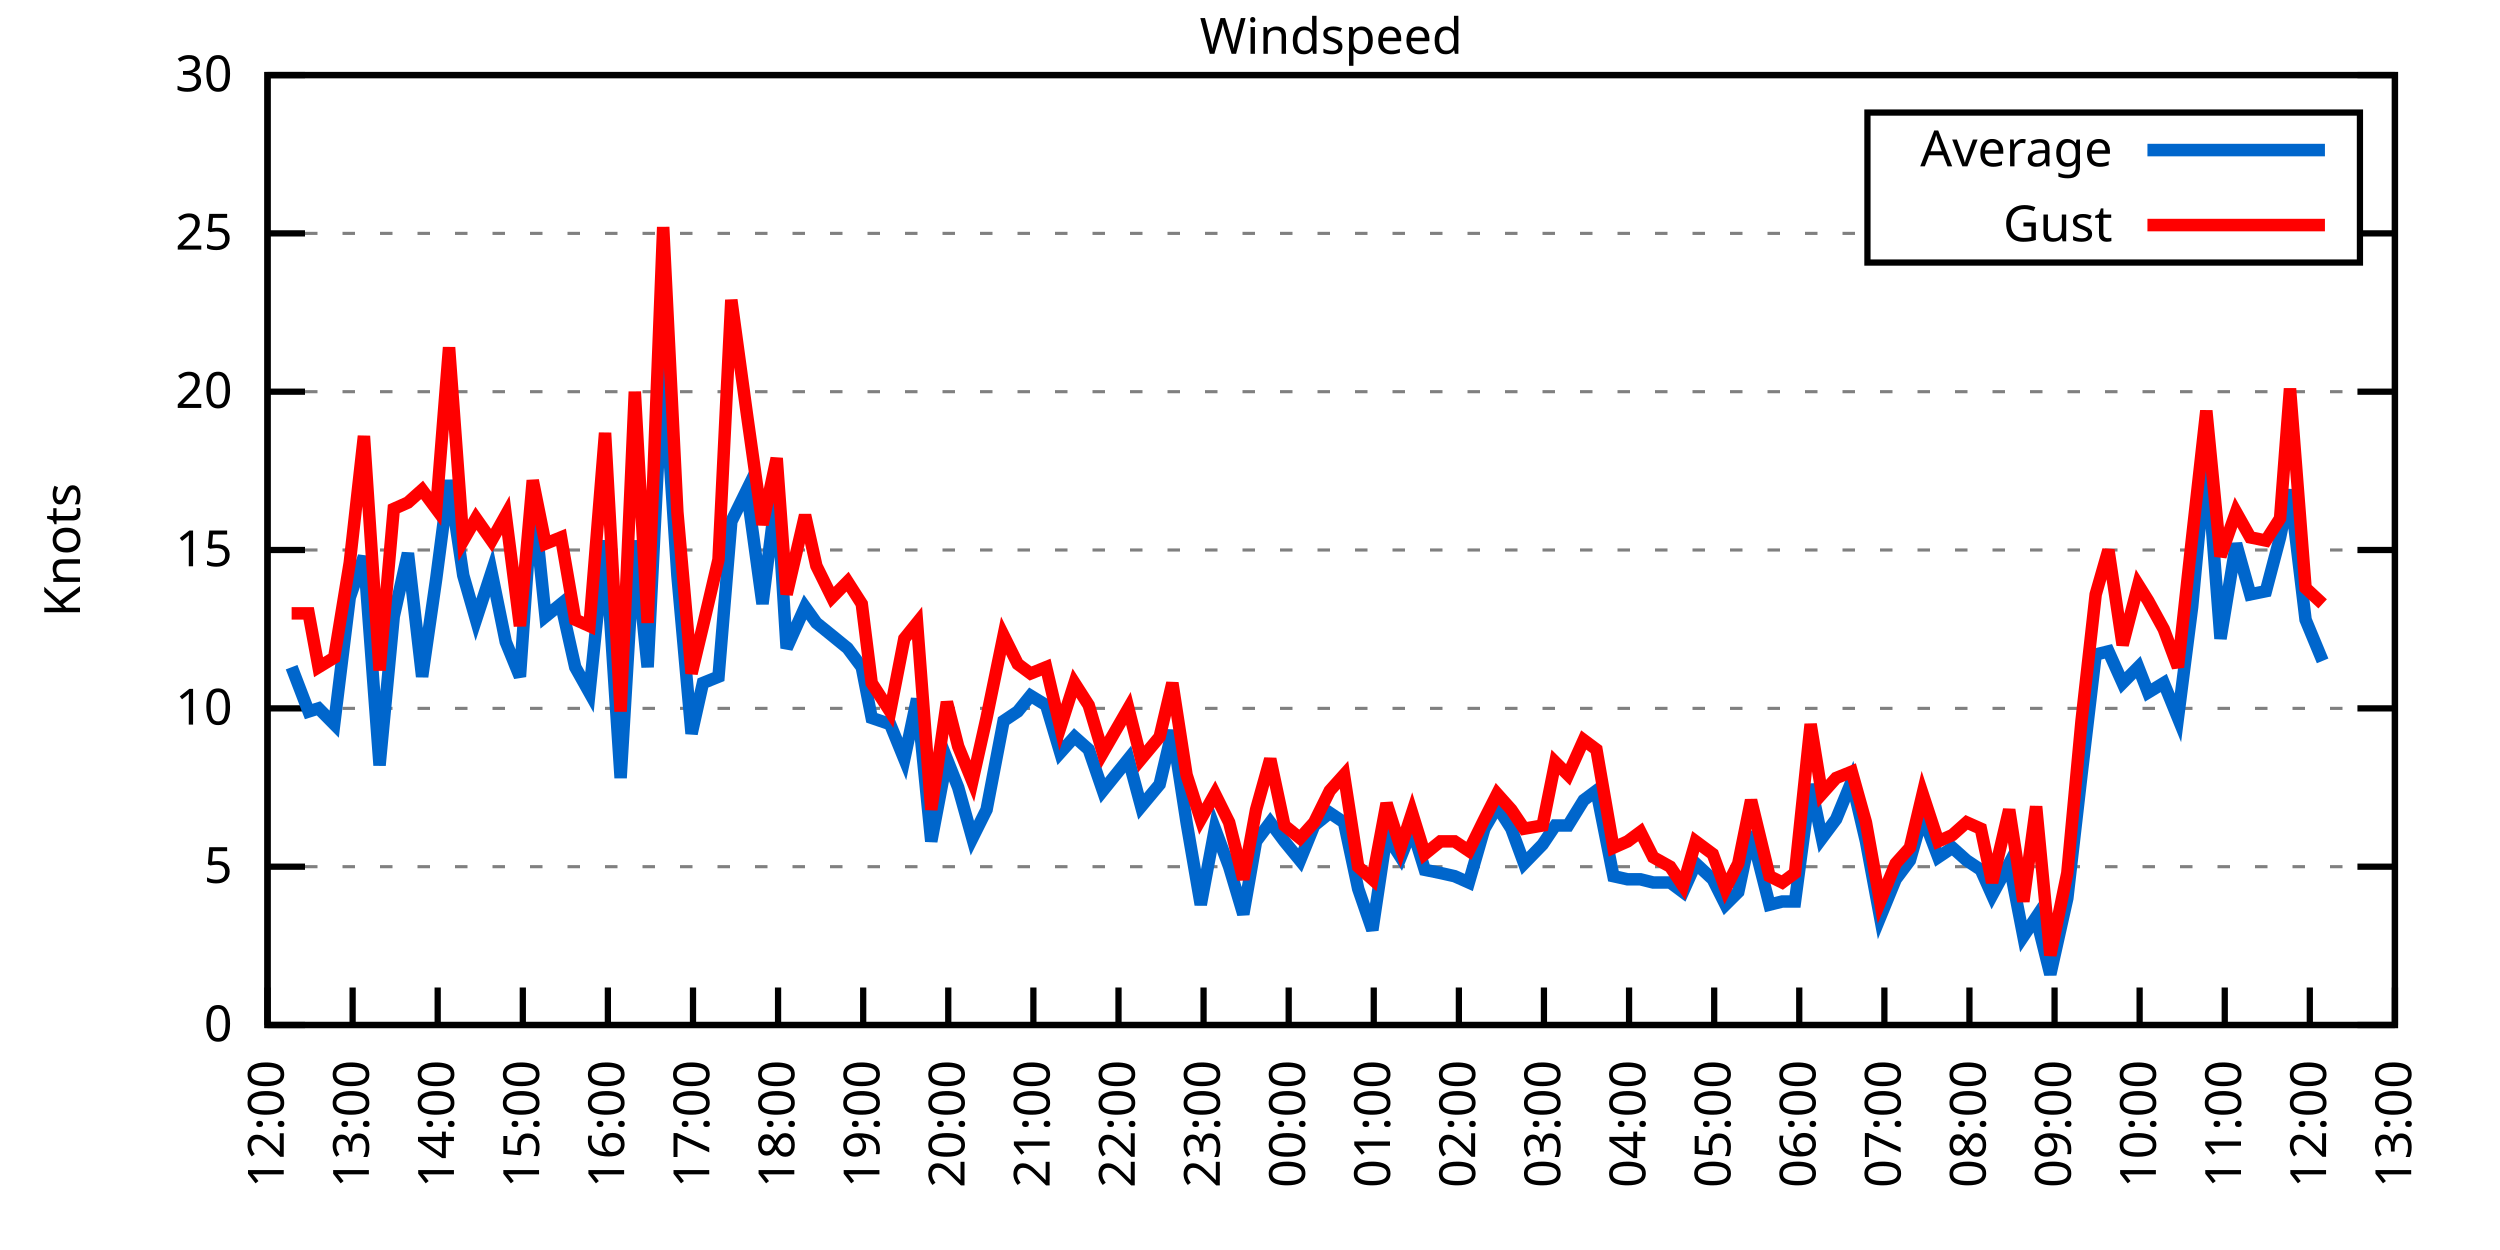
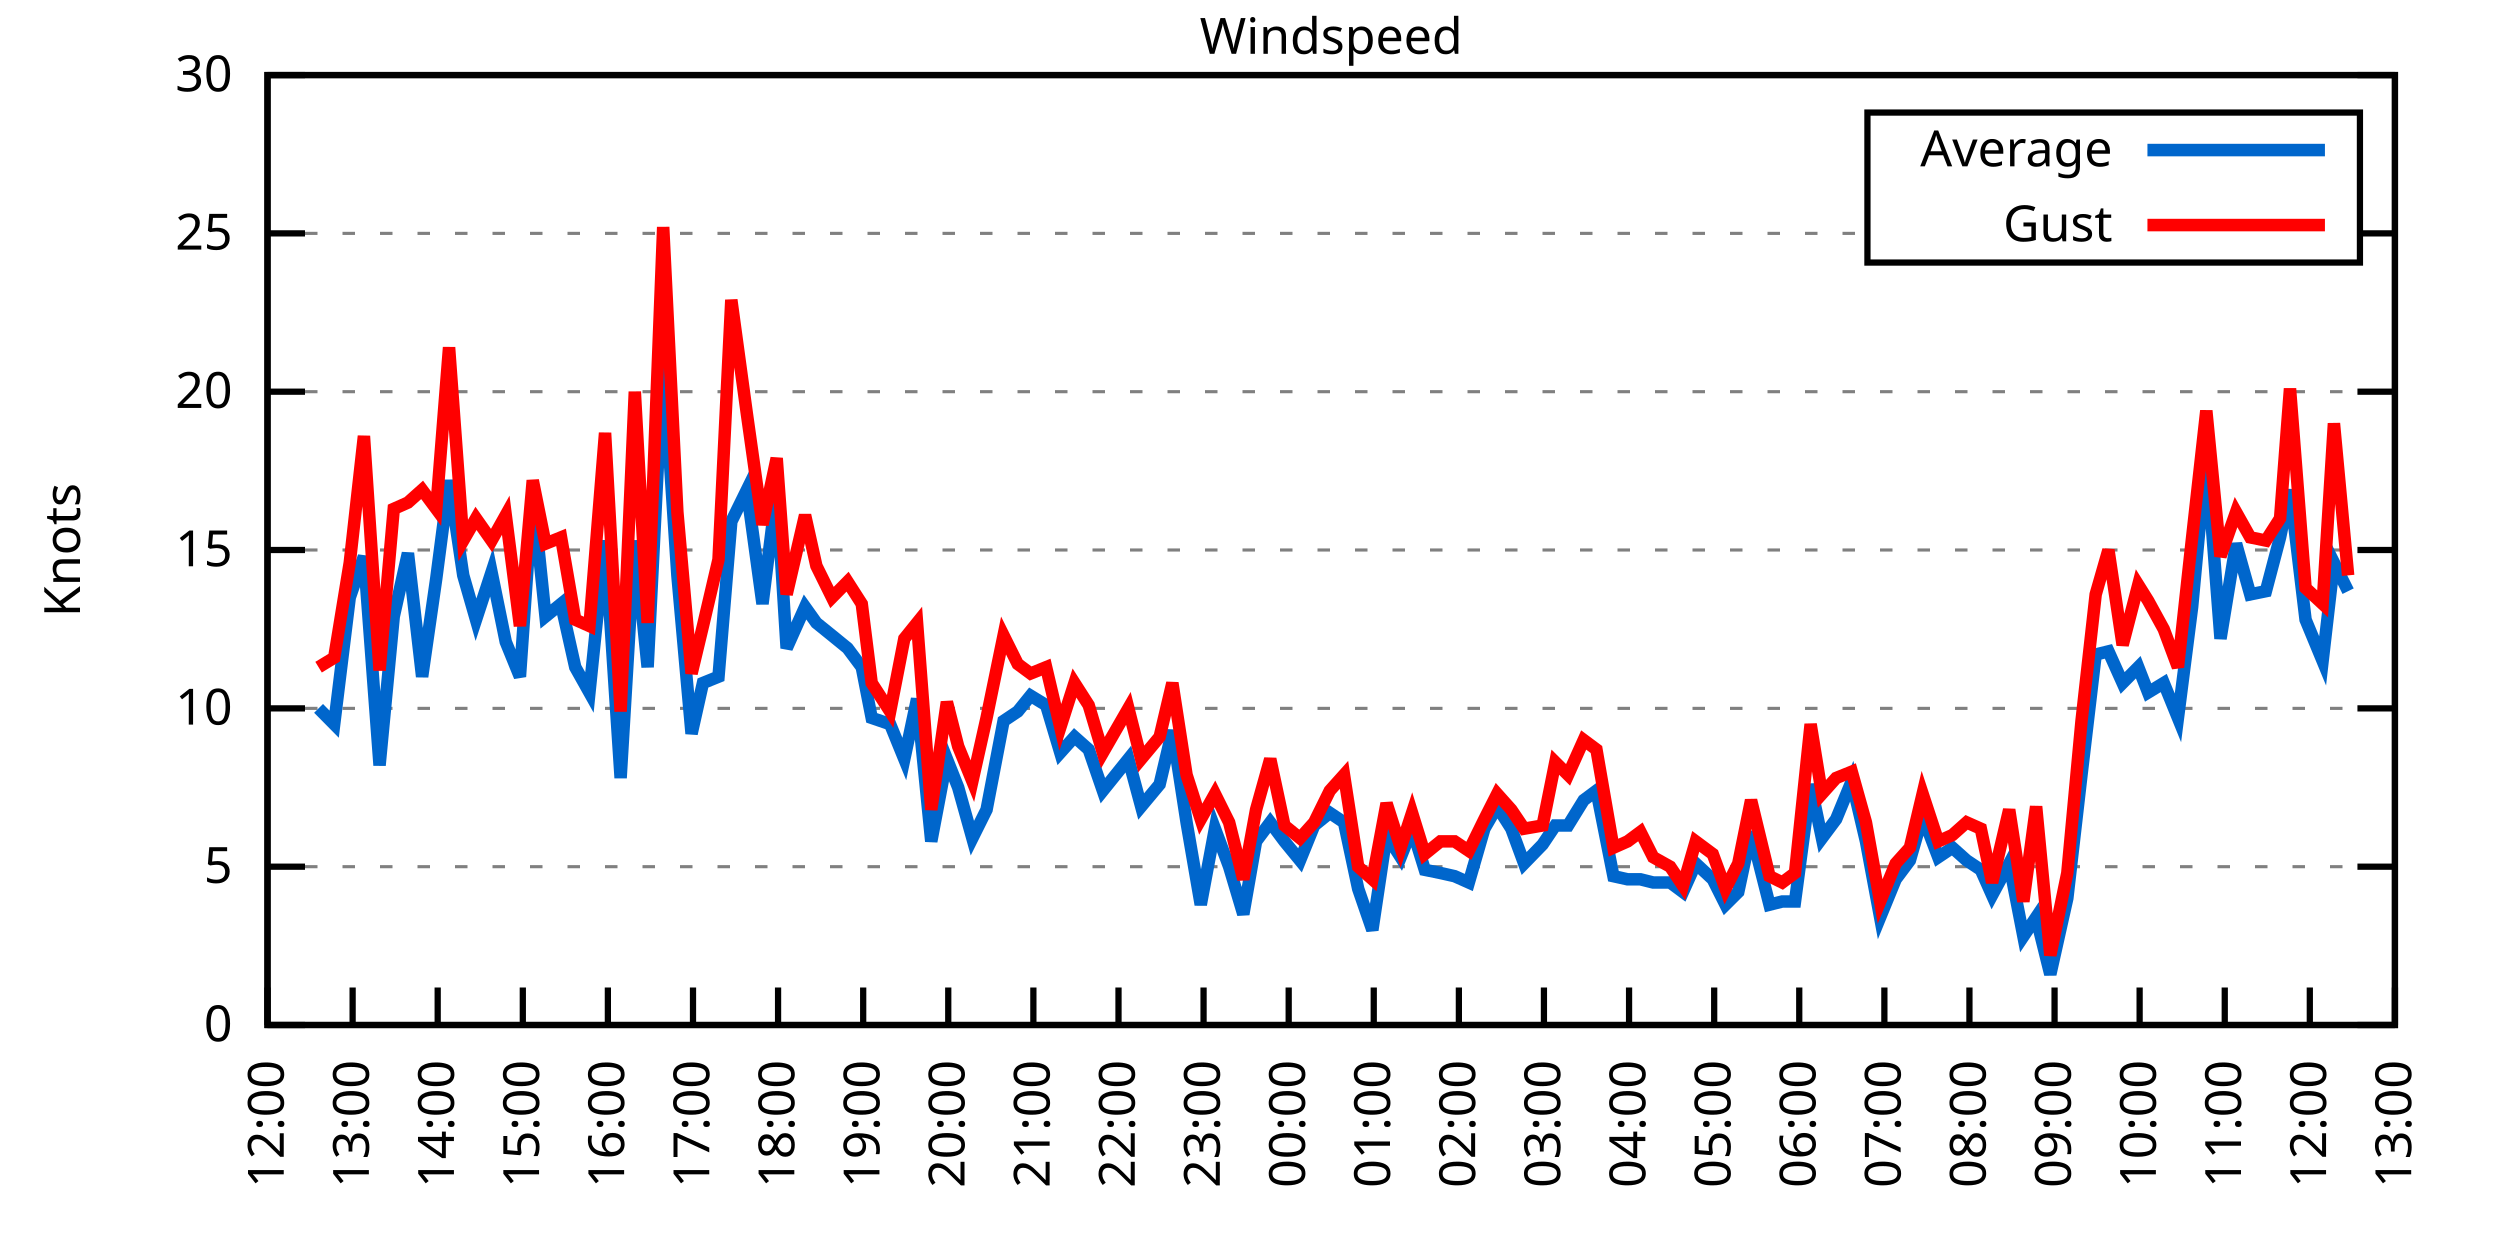
<svg xmlns="http://www.w3.org/2000/svg" xmlns:xlink="http://www.w3.org/1999/xlink" width="400" height="200" viewBox="0 0 400 200">
  <g id="gnuplot_canvas">
    <rect x="0" y="0" width="400" height="200" fill="none" />
    <defs>
      <circle id="gpDot" r="0.5" stroke-width="0.5" stroke="currentColor" />
      <path id="gpPt0" stroke-width="0.333" stroke="currentColor" d="M-1,0 h2 M0,-1 v2" />
      <path id="gpPt1" stroke-width="0.333" stroke="currentColor" d="M-1,-1 L1,1 M1,-1 L-1,1" />
      <path id="gpPt2" stroke-width="0.333" stroke="currentColor" d="M-1,0 L1,0 M0,-1 L0,1 M-1,-1 L1,1 M-1,1 L1,-1" />
      <rect id="gpPt3" stroke-width="0.333" stroke="currentColor" x="-1" y="-1" width="2" height="2" />
      <rect id="gpPt4" stroke-width="0.333" stroke="currentColor" fill="currentColor" x="-1" y="-1" width="2" height="2" />
      <circle id="gpPt5" stroke-width="0.333" stroke="currentColor" cx="0" cy="0" r="1" />
      <use xlink:href="#gpPt5" id="gpPt6" fill="currentColor" stroke="none" />
      <path id="gpPt7" stroke-width="0.333" stroke="currentColor" d="M0,-1.33 L-1.33,0.67 L1.33,0.67 z" />
      <use xlink:href="#gpPt7" id="gpPt8" fill="currentColor" stroke="none" />
      <use xlink:href="#gpPt7" id="gpPt9" stroke="currentColor" transform="rotate(180)" />
      <use xlink:href="#gpPt9" id="gpPt10" fill="currentColor" stroke="none" />
      <use xlink:href="#gpPt3" id="gpPt11" stroke="currentColor" transform="rotate(45)" />
      <use xlink:href="#gpPt11" id="gpPt12" fill="currentColor" stroke="none" />
      <path id="gpPt13" stroke-width="0.333" stroke="currentColor" d="M0,1.330 L1.265,0.411 L0.782,-1.067 L-0.782,-1.076 L-1.265,0.411 z" />
      <use xlink:href="#gpPt13" id="gpPt14" fill="currentColor" stroke="none" />
      <filter id="textbox" filterUnits="objectBoundingBox" x="0" y="0" height="1" width="1">
        <feFlood flood-color="white" flood-opacity="1" result="bgnd" />
        <feComposite in="SourceGraphic" in2="bgnd" operator="atop" />
      </filter>
      <filter id="greybox" filterUnits="objectBoundingBox" x="0" y="0" height="1" width="1">
        <feFlood flood-color="lightgrey" flood-opacity="1" result="grey" />
        <feComposite in="SourceGraphic" in2="grey" operator="atop" />
      </filter>
    </defs>
    <g fill="none" color="white" stroke="currentColor" stroke-width="1.00" stroke-linecap="butt" stroke-linejoin="miter">
</g>
    <g fill="none" color="black" stroke="currentColor" stroke-width="1.00" stroke-linecap="butt" stroke-linejoin="miter">
      <g stroke="none" shape-rendering="crispEdges">
        <polygon fill="rgb(255, 255, 255)" points="42.80,164.00 383.18,164.00 383.18,12.02 42.80,12.02 " />
      </g>
    </g>
    <g fill="none" color="black" stroke="currentColor" stroke-width="1.00" stroke-linecap="butt" stroke-linejoin="miter">
</g>
    <g fill="none" color="black" stroke="black" stroke-width="0.50" stroke-linecap="butt" stroke-linejoin="miter">
</g>
    <g fill="none" color="gray" stroke="currentColor" stroke-width="0.50" stroke-linecap="butt" stroke-linejoin="miter">
      <path stroke="gray" stroke-dasharray="2,4" class="gridline" d="M42.80,164.00 L383.19,164.00  " />
    </g>
    <g fill="none" color="gray" stroke="gray" stroke-width="1.00" stroke-linecap="butt" stroke-linejoin="miter">
</g>
    <g fill="none" color="black" stroke="currentColor" stroke-width="1.00" stroke-linecap="butt" stroke-linejoin="miter">
      <path stroke="black" d="M42.80,164.00 L48.80,164.00 M383.19,164.00 L377.19,164.00  " />
      <g transform="translate(37.20,166.60)" stroke="none" fill="black" font-family="Sans" font-size="8.00" text-anchor="end">
        <text>
          <tspan font-family="Sans"> 0</tspan>
        </text>
      </g>
    </g>
    <g fill="none" color="black" stroke="currentColor" stroke-width="1.00" stroke-linecap="butt" stroke-linejoin="miter">
</g>
    <g fill="none" color="black" stroke="black" stroke-width="0.50" stroke-linecap="butt" stroke-linejoin="miter">
</g>
    <g fill="none" color="gray" stroke="currentColor" stroke-width="0.50" stroke-linecap="butt" stroke-linejoin="miter">
      <path stroke="gray" stroke-dasharray="2,4" class="gridline" d="M42.80,138.67 L383.19,138.67  " />
    </g>
    <g fill="none" color="gray" stroke="gray" stroke-width="1.00" stroke-linecap="butt" stroke-linejoin="miter">
</g>
    <g fill="none" color="black" stroke="currentColor" stroke-width="1.00" stroke-linecap="butt" stroke-linejoin="miter">
      <path stroke="black" d="M42.80,138.67 L48.80,138.67 M383.19,138.67 L377.19,138.67  " />
      <g transform="translate(37.20,141.27)" stroke="none" fill="black" font-family="Sans" font-size="8.00" text-anchor="end">
        <text>
          <tspan font-family="Sans"> 5</tspan>
        </text>
      </g>
    </g>
    <g fill="none" color="black" stroke="currentColor" stroke-width="1.00" stroke-linecap="butt" stroke-linejoin="miter">
</g>
    <g fill="none" color="black" stroke="black" stroke-width="0.50" stroke-linecap="butt" stroke-linejoin="miter">
</g>
    <g fill="none" color="gray" stroke="currentColor" stroke-width="0.50" stroke-linecap="butt" stroke-linejoin="miter">
      <path stroke="gray" stroke-dasharray="2,4" class="gridline" d="M42.80,113.34 L383.19,113.34  " />
    </g>
    <g fill="none" color="gray" stroke="gray" stroke-width="1.00" stroke-linecap="butt" stroke-linejoin="miter">
</g>
    <g fill="none" color="black" stroke="currentColor" stroke-width="1.00" stroke-linecap="butt" stroke-linejoin="miter">
      <path stroke="black" d="M42.80,113.34 L48.80,113.34 M383.19,113.34 L377.19,113.34  " />
      <g transform="translate(37.20,115.94)" stroke="none" fill="black" font-family="Sans" font-size="8.00" text-anchor="end">
        <text>
          <tspan font-family="Sans"> 10</tspan>
        </text>
      </g>
    </g>
    <g fill="none" color="black" stroke="currentColor" stroke-width="1.00" stroke-linecap="butt" stroke-linejoin="miter">
</g>
    <g fill="none" color="black" stroke="black" stroke-width="0.50" stroke-linecap="butt" stroke-linejoin="miter">
</g>
    <g fill="none" color="gray" stroke="currentColor" stroke-width="0.50" stroke-linecap="butt" stroke-linejoin="miter">
      <path stroke="gray" stroke-dasharray="2,4" class="gridline" d="M42.80,88.00 L383.19,88.00  " />
    </g>
    <g fill="none" color="gray" stroke="gray" stroke-width="1.00" stroke-linecap="butt" stroke-linejoin="miter">
</g>
    <g fill="none" color="black" stroke="currentColor" stroke-width="1.00" stroke-linecap="butt" stroke-linejoin="miter">
      <path stroke="black" d="M42.80,88.00 L48.80,88.00 M383.19,88.00 L377.19,88.00  " />
      <g transform="translate(37.20,90.60)" stroke="none" fill="black" font-family="Sans" font-size="8.00" text-anchor="end">
        <text>
          <tspan font-family="Sans"> 15</tspan>
        </text>
      </g>
    </g>
    <g fill="none" color="black" stroke="currentColor" stroke-width="1.00" stroke-linecap="butt" stroke-linejoin="miter">
</g>
    <g fill="none" color="black" stroke="black" stroke-width="0.50" stroke-linecap="butt" stroke-linejoin="miter">
</g>
    <g fill="none" color="gray" stroke="currentColor" stroke-width="0.50" stroke-linecap="butt" stroke-linejoin="miter">
      <path stroke="gray" stroke-dasharray="2,4" class="gridline" d="M42.80,62.67 L383.19,62.67  " />
    </g>
    <g fill="none" color="gray" stroke="gray" stroke-width="1.00" stroke-linecap="butt" stroke-linejoin="miter">
</g>
    <g fill="none" color="black" stroke="currentColor" stroke-width="1.00" stroke-linecap="butt" stroke-linejoin="miter">
      <path stroke="black" d="M42.80,62.67 L48.80,62.67 M383.19,62.67 L377.19,62.67  " />
      <g transform="translate(37.20,65.27)" stroke="none" fill="black" font-family="Sans" font-size="8.00" text-anchor="end">
        <text>
          <tspan font-family="Sans"> 20</tspan>
        </text>
      </g>
    </g>
    <g fill="none" color="black" stroke="currentColor" stroke-width="1.00" stroke-linecap="butt" stroke-linejoin="miter">
</g>
    <g fill="none" color="black" stroke="black" stroke-width="0.50" stroke-linecap="butt" stroke-linejoin="miter">
</g>
    <g fill="none" color="gray" stroke="currentColor" stroke-width="0.50" stroke-linecap="butt" stroke-linejoin="miter">
      <path stroke="gray" stroke-dasharray="2,4" class="gridline" d="M42.80,37.34 L298.79,37.34 M377.59,37.34 L383.19,37.34  " />
    </g>
    <g fill="none" color="gray" stroke="gray" stroke-width="1.00" stroke-linecap="butt" stroke-linejoin="miter">
</g>
    <g fill="none" color="black" stroke="currentColor" stroke-width="1.00" stroke-linecap="butt" stroke-linejoin="miter">
      <path stroke="black" d="M42.80,37.34 L48.80,37.34 M383.19,37.34 L377.19,37.34  " />
      <g transform="translate(37.20,39.94)" stroke="none" fill="black" font-family="Sans" font-size="8.00" text-anchor="end">
        <text>
          <tspan font-family="Sans"> 25</tspan>
        </text>
      </g>
    </g>
    <g fill="none" color="black" stroke="currentColor" stroke-width="1.00" stroke-linecap="butt" stroke-linejoin="miter">
</g>
    <g fill="none" color="black" stroke="black" stroke-width="0.50" stroke-linecap="butt" stroke-linejoin="miter">
</g>
    <g fill="none" color="gray" stroke="currentColor" stroke-width="0.50" stroke-linecap="butt" stroke-linejoin="miter">
      <path stroke="gray" stroke-dasharray="2,4" class="gridline" d="M42.80,12.01 L383.19,12.01  " />
    </g>
    <g fill="none" color="gray" stroke="gray" stroke-width="1.00" stroke-linecap="butt" stroke-linejoin="miter">
</g>
    <g fill="none" color="black" stroke="currentColor" stroke-width="1.00" stroke-linecap="butt" stroke-linejoin="miter">
      <path stroke="black" d="M42.80,12.01 L48.80,12.01 M383.19,12.01 L377.19,12.01  " />
      <g transform="translate(37.20,14.61)" stroke="none" fill="black" font-family="Sans" font-size="8.00" text-anchor="end">
        <text>
          <tspan font-family="Sans"> 30</tspan>
        </text>
      </g>
    </g>
    <g fill="none" color="black" stroke="currentColor" stroke-width="1.00" stroke-linecap="butt" stroke-linejoin="miter">
      <path stroke="black" d="M42.80,164.00 L42.80,158.00  " />
      <g transform="translate(45.40,169.60) rotate(270.00)" stroke="none" fill="black" font-family="Sans" font-size="8.00" text-anchor="end">
        <text>
          <tspan font-family="Sans">12:00</tspan>
        </text>
      </g>
    </g>
    <g fill="none" color="black" stroke="currentColor" stroke-width="1.00" stroke-linecap="butt" stroke-linejoin="miter">
      <path stroke="black" d="M56.42,164.00 L56.42,158.00  " />
      <g transform="translate(59.02,169.60) rotate(270.00)" stroke="none" fill="black" font-family="Sans" font-size="8.00" text-anchor="end">
        <text>
          <tspan font-family="Sans">13:00</tspan>
        </text>
      </g>
    </g>
    <g fill="none" color="black" stroke="currentColor" stroke-width="1.00" stroke-linecap="butt" stroke-linejoin="miter">
      <path stroke="black" d="M70.03,164.00 L70.03,158.00  " />
      <g transform="translate(72.63,169.60) rotate(270.00)" stroke="none" fill="black" font-family="Sans" font-size="8.00" text-anchor="end">
        <text>
          <tspan font-family="Sans">14:00</tspan>
        </text>
      </g>
    </g>
    <g fill="none" color="black" stroke="currentColor" stroke-width="1.00" stroke-linecap="butt" stroke-linejoin="miter">
      <path stroke="black" d="M83.65,164.00 L83.65,158.00  " />
      <g transform="translate(86.25,169.60) rotate(270.00)" stroke="none" fill="black" font-family="Sans" font-size="8.00" text-anchor="end">
        <text>
          <tspan font-family="Sans">15:00</tspan>
        </text>
      </g>
    </g>
    <g fill="none" color="black" stroke="currentColor" stroke-width="1.00" stroke-linecap="butt" stroke-linejoin="miter">
      <path stroke="black" d="M97.26,164.00 L97.26,158.00  " />
      <g transform="translate(99.86,169.60) rotate(270.00)" stroke="none" fill="black" font-family="Sans" font-size="8.00" text-anchor="end">
        <text>
          <tspan font-family="Sans">16:00</tspan>
        </text>
      </g>
    </g>
    <g fill="none" color="black" stroke="currentColor" stroke-width="1.00" stroke-linecap="butt" stroke-linejoin="miter">
      <path stroke="black" d="M110.88,164.00 L110.88,158.00  " />
      <g transform="translate(113.48,169.60) rotate(270.00)" stroke="none" fill="black" font-family="Sans" font-size="8.00" text-anchor="end">
        <text>
          <tspan font-family="Sans">17:00</tspan>
        </text>
      </g>
    </g>
    <g fill="none" color="black" stroke="currentColor" stroke-width="1.00" stroke-linecap="butt" stroke-linejoin="miter">
      <path stroke="black" d="M124.49,164.00 L124.49,158.00  " />
      <g transform="translate(127.09,169.60) rotate(270.00)" stroke="none" fill="black" font-family="Sans" font-size="8.00" text-anchor="end">
        <text>
          <tspan font-family="Sans">18:00</tspan>
        </text>
      </g>
    </g>
    <g fill="none" color="black" stroke="currentColor" stroke-width="1.00" stroke-linecap="butt" stroke-linejoin="miter">
      <path stroke="black" d="M138.11,164.00 L138.11,158.00  " />
      <g transform="translate(140.71,169.60) rotate(270.00)" stroke="none" fill="black" font-family="Sans" font-size="8.00" text-anchor="end">
        <text>
          <tspan font-family="Sans">19:00</tspan>
        </text>
      </g>
    </g>
    <g fill="none" color="black" stroke="currentColor" stroke-width="1.00" stroke-linecap="butt" stroke-linejoin="miter">
      <path stroke="black" d="M151.72,164.00 L151.72,158.00  " />
      <g transform="translate(154.32,169.60) rotate(270.00)" stroke="none" fill="black" font-family="Sans" font-size="8.00" text-anchor="end">
        <text>
          <tspan font-family="Sans">20:00</tspan>
        </text>
      </g>
    </g>
    <g fill="none" color="black" stroke="currentColor" stroke-width="1.00" stroke-linecap="butt" stroke-linejoin="miter">
      <path stroke="black" d="M165.34,164.00 L165.34,158.00  " />
      <g transform="translate(167.94,169.60) rotate(270.00)" stroke="none" fill="black" font-family="Sans" font-size="8.00" text-anchor="end">
        <text>
          <tspan font-family="Sans">21:00</tspan>
        </text>
      </g>
    </g>
    <g fill="none" color="black" stroke="currentColor" stroke-width="1.00" stroke-linecap="butt" stroke-linejoin="miter">
      <path stroke="black" d="M178.96,164.00 L178.96,158.00  " />
      <g transform="translate(181.56,169.60) rotate(270.00)" stroke="none" fill="black" font-family="Sans" font-size="8.00" text-anchor="end">
        <text>
          <tspan font-family="Sans">22:00</tspan>
        </text>
      </g>
    </g>
    <g fill="none" color="black" stroke="currentColor" stroke-width="1.00" stroke-linecap="butt" stroke-linejoin="miter">
      <path stroke="black" d="M192.57,164.00 L192.57,158.00  " />
      <g transform="translate(195.17,169.60) rotate(270.00)" stroke="none" fill="black" font-family="Sans" font-size="8.00" text-anchor="end">
        <text>
          <tspan font-family="Sans">23:00</tspan>
        </text>
      </g>
    </g>
    <g fill="none" color="black" stroke="currentColor" stroke-width="1.00" stroke-linecap="butt" stroke-linejoin="miter">
      <path stroke="black" d="M206.19,164.00 L206.19,158.00  " />
      <g transform="translate(208.79,169.60) rotate(270.00)" stroke="none" fill="black" font-family="Sans" font-size="8.00" text-anchor="end">
        <text>
          <tspan font-family="Sans">00:00</tspan>
        </text>
      </g>
    </g>
    <g fill="none" color="black" stroke="currentColor" stroke-width="1.00" stroke-linecap="butt" stroke-linejoin="miter">
      <path stroke="black" d="M219.80,164.00 L219.80,158.00  " />
      <g transform="translate(222.40,169.60) rotate(270.00)" stroke="none" fill="black" font-family="Sans" font-size="8.00" text-anchor="end">
        <text>
          <tspan font-family="Sans">01:00</tspan>
        </text>
      </g>
    </g>
    <g fill="none" color="black" stroke="currentColor" stroke-width="1.00" stroke-linecap="butt" stroke-linejoin="miter">
      <path stroke="black" d="M233.42,164.00 L233.42,158.00  " />
      <g transform="translate(236.02,169.60) rotate(270.00)" stroke="none" fill="black" font-family="Sans" font-size="8.00" text-anchor="end">
        <text>
          <tspan font-family="Sans">02:00</tspan>
        </text>
      </g>
    </g>
    <g fill="none" color="black" stroke="currentColor" stroke-width="1.00" stroke-linecap="butt" stroke-linejoin="miter">
      <path stroke="black" d="M247.03,164.00 L247.03,158.00  " />
      <g transform="translate(249.63,169.60) rotate(270.00)" stroke="none" fill="black" font-family="Sans" font-size="8.00" text-anchor="end">
        <text>
          <tspan font-family="Sans">03:00</tspan>
        </text>
      </g>
    </g>
    <g fill="none" color="black" stroke="currentColor" stroke-width="1.00" stroke-linecap="butt" stroke-linejoin="miter">
      <path stroke="black" d="M260.65,164.00 L260.65,158.00  " />
      <g transform="translate(263.25,169.60) rotate(270.00)" stroke="none" fill="black" font-family="Sans" font-size="8.00" text-anchor="end">
        <text>
          <tspan font-family="Sans">04:00</tspan>
        </text>
      </g>
    </g>
    <g fill="none" color="black" stroke="currentColor" stroke-width="1.00" stroke-linecap="butt" stroke-linejoin="miter">
      <path stroke="black" d="M274.27,164.00 L274.27,158.00  " />
      <g transform="translate(276.87,169.60) rotate(270.00)" stroke="none" fill="black" font-family="Sans" font-size="8.00" text-anchor="end">
        <text>
          <tspan font-family="Sans">05:00</tspan>
        </text>
      </g>
    </g>
    <g fill="none" color="black" stroke="currentColor" stroke-width="1.00" stroke-linecap="butt" stroke-linejoin="miter">
      <path stroke="black" d="M287.88,164.00 L287.88,158.00  " />
      <g transform="translate(290.48,169.60) rotate(270.00)" stroke="none" fill="black" font-family="Sans" font-size="8.00" text-anchor="end">
        <text>
          <tspan font-family="Sans">06:00</tspan>
        </text>
      </g>
    </g>
    <g fill="none" color="black" stroke="currentColor" stroke-width="1.00" stroke-linecap="butt" stroke-linejoin="miter">
      <path stroke="black" d="M301.50,164.00 L301.50,158.00  " />
      <g transform="translate(304.10,169.60) rotate(270.00)" stroke="none" fill="black" font-family="Sans" font-size="8.00" text-anchor="end">
        <text>
          <tspan font-family="Sans">07:00</tspan>
        </text>
      </g>
    </g>
    <g fill="none" color="black" stroke="currentColor" stroke-width="1.00" stroke-linecap="butt" stroke-linejoin="miter">
      <path stroke="black" d="M315.11,164.00 L315.11,158.00  " />
      <g transform="translate(317.71,169.60) rotate(270.00)" stroke="none" fill="black" font-family="Sans" font-size="8.00" text-anchor="end">
        <text>
          <tspan font-family="Sans">08:00</tspan>
        </text>
      </g>
    </g>
    <g fill="none" color="black" stroke="currentColor" stroke-width="1.00" stroke-linecap="butt" stroke-linejoin="miter">
      <path stroke="black" d="M328.73,164.00 L328.73,158.00  " />
      <g transform="translate(331.33,169.60) rotate(270.00)" stroke="none" fill="black" font-family="Sans" font-size="8.00" text-anchor="end">
        <text>
          <tspan font-family="Sans">09:00</tspan>
        </text>
      </g>
    </g>
    <g fill="none" color="black" stroke="currentColor" stroke-width="1.00" stroke-linecap="butt" stroke-linejoin="miter">
      <path stroke="black" d="M342.34,164.00 L342.34,158.00  " />
      <g transform="translate(344.94,169.60) rotate(270.00)" stroke="none" fill="black" font-family="Sans" font-size="8.00" text-anchor="end">
        <text>
          <tspan font-family="Sans">10:00</tspan>
        </text>
      </g>
    </g>
    <g fill="none" color="black" stroke="currentColor" stroke-width="1.00" stroke-linecap="butt" stroke-linejoin="miter">
      <path stroke="black" d="M355.96,164.00 L355.96,158.00  " />
      <g transform="translate(358.56,169.60) rotate(270.00)" stroke="none" fill="black" font-family="Sans" font-size="8.00" text-anchor="end">
        <text>
          <tspan font-family="Sans">11:00</tspan>
        </text>
      </g>
    </g>
    <g fill="none" color="black" stroke="currentColor" stroke-width="1.00" stroke-linecap="butt" stroke-linejoin="miter">
      <path stroke="black" d="M369.57,164.00 L369.57,158.00  " />
      <g transform="translate(372.17,169.60) rotate(270.00)" stroke="none" fill="black" font-family="Sans" font-size="8.00" text-anchor="end">
        <text>
          <tspan font-family="Sans">12:00</tspan>
        </text>
      </g>
    </g>
    <g fill="none" color="black" stroke="currentColor" stroke-width="1.00" stroke-linecap="butt" stroke-linejoin="miter">
      <path stroke="black" d="M383.19,164.00 L383.19,158.00  " />
      <g transform="translate(385.79,169.60) rotate(270.00)" stroke="none" fill="black" font-family="Sans" font-size="8.00" text-anchor="end">
        <text>
          <tspan font-family="Sans">13:00</tspan>
        </text>
      </g>
    </g>
    <g fill="none" color="black" stroke="currentColor" stroke-width="1.00" stroke-linecap="butt" stroke-linejoin="miter">
</g>
    <g fill="none" color="black" stroke="currentColor" stroke-width="1.00" stroke-linecap="butt" stroke-linejoin="miter">
      <path stroke="black" d="M42.80,12.01 L42.80,164.00 L383.19,164.00 L383.19,12.01 L42.80,12.01 Z  " />
    </g>
    <g fill="none" color="black" stroke="currentColor" stroke-width="1.00" stroke-linecap="butt" stroke-linejoin="miter">
</g>
    <g fill="none" color="black" stroke="currentColor" stroke-width="1.00" stroke-linecap="butt" stroke-linejoin="miter">
      <path stroke="black" d="M298.79,42.01 L298.79,18.01 L377.59,18.01 L377.59,42.01 L298.79,42.01 Z  " />
    </g>
    <g id="Windspeed_plot_1">
      <g fill="none" color="white" stroke="black" stroke-width="2.00" stroke-linecap="butt" stroke-linejoin="miter">
</g>
      <g fill="none" color="black" stroke="currentColor" stroke-width="2.00" stroke-linecap="butt" stroke-linejoin="miter">
        <g transform="translate(337.99,26.61)" stroke="none" fill="black" font-family="Sans" font-size="8.00" text-anchor="end">
          <text>
            <tspan font-family="Sans">Average</tspan>
          </text>
        </g>
      </g>
      <g fill="none" color="black" stroke="currentColor" stroke-width="2.00" stroke-linecap="butt" stroke-linejoin="miter">
-         <path stroke="rgb(  0, 102, 204)" d="M343.59,24.01 L371.99,24.01 M46.66,106.75 L49.38,113.84 L50.97,113.34 L53.47,115.87 L55.96,95.60 L58.23,89.02   L60.73,122.46 L63.00,98.64 L65.27,88.51 L67.54,108.27 L69.80,92.56 L71.85,76.86 L74.12,92.06 L76.16,99.15   L78.65,91.55 L80.92,102.70 L83.19,108.27 L85.24,78.89 L87.28,98.64 L89.77,96.62 L92.04,106.75 L94.31,110.80   L96.81,86.49 L99.30,124.48 L101.57,86.49 L103.62,106.75 L106.11,57.61 L108.38,92.06 L110.65,117.39 L112.47,109.28   L114.96,108.27 L117.01,83.45 L119.50,78.38 L122.00,96.62 L124.27,78.38 L125.86,103.71 L128.81,97.12 L130.62,99.66   L133.12,101.68 L135.61,103.71 L137.88,106.75 L139.47,114.86 L142.42,115.87 L144.69,121.44 L146.73,111.82 L149.00,134.62   L151.50,121.44 L153.31,126.00 L155.58,134.11 L157.85,129.55 L160.57,115.36 L162.84,113.84 L164.89,111.31 L167.38,112.83   L169.65,120.43 L171.92,117.90 L174.19,119.92 L176.46,126.51 L180.54,121.44 L182.59,129.04 L185.54,125.50 L187.58,116.88   L189.85,131.58 L192.12,144.75 L194.39,132.59 L196.66,138.67 L198.93,146.27 L200.97,134.62 L203.24,131.58 L205.51,134.62   L208.00,137.66 L210.27,132.08 L212.77,130.06 L215.04,131.58 L217.31,142.21 L219.58,148.80 L221.85,133.60 L224.11,137.15   L225.93,132.59 L227.97,139.17 L230.47,139.68 L232.74,140.19 L235.01,141.20 L237.50,132.59 L239.55,129.04 L241.81,132.59   L243.86,138.16 L246.81,135.12 L248.85,132.08 L250.89,132.08 L253.39,128.03 L255.43,126.51 L258.15,140.19 L260.42,140.69   L262.47,140.69 L264.51,141.20 L267.23,141.20 L269.27,142.72 L271.32,138.16 L274.04,140.69 L276.08,144.75 L278.12,142.72   L280.17,133.10 L283.12,144.75 L285.16,144.24 L287.20,144.24 L289.70,125.50 L291.51,134.11 L293.78,131.07 L296.28,124.99   L298.55,134.62 L300.82,146.77 L303.31,140.69 L305.58,137.66 L307.62,130.56 L310.12,137.15 L312.39,135.63 L314.66,137.66   L316.93,139.17 L318.74,143.23 L321.47,138.16 L323.74,149.81 L325.78,146.77 L328.05,155.89 L330.77,143.73 L333.04,123.98   L335.31,104.72 L337.35,104.22 L339.62,109.28 L342.12,106.75 L343.70,110.80 L346.20,109.28 L348.47,114.86 L350.74,97.12   L353.01,72.81 L355.28,102.19 L357.77,86.99 L360.04,95.10 L362.54,94.59 L364.81,85.98 L366.40,78.38 L368.89,99.15   L371.62,105.74  " />
+         <path stroke="rgb(  0, 102, 204)" d="M343.59,24.01 L371.99,24.01 M50.97,113.34 L53.47,115.87 L55.96,95.60 L58.23,89.02 L60.73,122.46 L63.00,98.64   L65.27,88.51 L67.54,108.27 L69.80,92.56 L71.85,76.86 L74.12,92.06 L76.16,99.15 L78.65,91.55 L80.92,102.70   L83.19,108.27 L85.24,78.89 L87.28,98.64 L89.77,96.62 L92.04,106.75 L94.31,110.80 L96.81,86.49 L99.30,124.48   L101.57,86.49 L103.62,106.75 L106.11,57.61 L108.38,92.06 L110.65,117.39 L112.47,109.28 L114.96,108.27 L117.01,83.45   L119.50,78.38 L122.00,96.62 L124.27,78.38 L125.86,103.71 L128.81,97.12 L130.62,99.66 L133.12,101.68 L135.61,103.71   L137.88,106.75 L139.47,114.86 L142.42,115.87 L144.69,121.44 L146.73,111.82 L149.00,134.62 L151.50,121.44 L153.31,126.00   L155.58,134.11 L157.85,129.55 L160.57,115.36 L162.84,113.84 L164.89,111.31 L167.38,112.83 L169.65,120.43 L171.92,117.90   L174.19,119.92 L176.46,126.51 L180.54,121.44 L182.59,129.04 L185.54,125.50 L187.58,116.88 L189.85,131.58 L192.12,144.75   L194.39,132.59 L196.66,138.67 L198.93,146.27 L200.97,134.62 L203.24,131.58 L205.51,134.62 L208.00,137.66 L210.27,132.08   L212.77,130.06 L215.04,131.58 L217.31,142.21 L219.58,148.80 L221.85,133.60 L224.11,137.15 L225.93,132.59 L227.97,139.17   L230.47,139.68 L232.74,140.19 L235.01,141.20 L237.50,132.59 L239.55,129.04 L241.81,132.59 L243.86,138.16 L246.81,135.12   L248.85,132.08 L250.89,132.08 L253.39,128.03 L255.43,126.51 L258.15,140.19 L260.42,140.69 L262.47,140.69 L264.51,141.20   L267.23,141.20 L269.27,142.72 L271.32,138.16 L274.04,140.69 L276.08,144.75 L278.12,142.72 L280.17,133.10 L283.12,144.75   L285.16,144.24 L287.20,144.24 L289.70,125.50 L291.51,134.11 L293.78,131.07 L296.28,124.99 L298.55,134.62 L300.82,146.77   L303.31,140.69 L305.58,137.66 L307.62,130.56 L310.12,137.15 L312.39,135.63 L314.66,137.66 L316.93,139.17 L318.74,143.23   L321.47,138.16 L323.74,149.81 L325.78,146.77 L328.05,155.89 L330.77,143.73 L333.04,123.98 L335.31,104.72 L337.35,104.22   L339.62,109.28 L342.12,106.75 L343.70,110.80 L346.20,109.28 L348.47,114.86 L350.74,97.12 L353.01,72.81 L355.28,102.19   L357.77,86.99 L360.04,95.10 L362.54,94.59 L364.81,85.98 L366.40,78.38 L368.89,99.15 L371.62,105.74 L373.43,90.03   L375.70,94.59  " />
      </g>
    </g>
    <g id="Windspeed_plot_2">
      <g fill="none" color="black" stroke="currentColor" stroke-width="2.00" stroke-linecap="butt" stroke-linejoin="miter">
        <g transform="translate(337.99,38.61)" stroke="none" fill="black" font-family="Sans" font-size="8.00" text-anchor="end">
          <text>
            <tspan font-family="Sans">Gust</tspan>
          </text>
        </g>
      </g>
      <g fill="none" color="black" stroke="currentColor" stroke-width="2.00" stroke-linecap="butt" stroke-linejoin="miter">
-         <path stroke="rgb(255,   0,   0)" d="M343.59,36.01 L371.99,36.01 M46.66,98.14 L49.38,98.14 L50.97,106.75 L53.47,105.23 L55.96,90.03 L58.23,69.77   L60.73,107.26 L63.00,81.42 L65.27,80.41 L67.54,78.38 L69.80,81.42 L71.85,55.58 L74.12,86.49 L76.16,82.94   L78.65,86.49 L80.92,82.43 L83.19,100.16 L85.24,76.86 L87.28,86.99 L89.77,85.98 L92.04,99.15 L94.31,100.16   L96.81,69.26 L99.30,113.84 L101.57,62.67 L103.62,99.66 L106.11,36.33 L108.38,81.93 L110.65,107.76 L112.47,100.16   L114.96,89.52 L117.01,47.98 L119.50,66.22 L122.00,83.95 L124.27,73.31 L125.86,95.10 L128.81,82.43 L130.62,90.54   L133.12,95.60 L135.61,93.07 L137.88,96.62 L139.47,109.28 L142.42,113.84 L144.69,102.19 L146.73,99.66 L149.00,129.55   L151.50,112.32 L153.31,119.42 L155.58,124.99 L157.85,114.86 L160.57,101.68 L162.84,106.24 L164.89,107.76 L167.38,106.75   L169.65,116.38 L171.92,109.28 L174.19,112.83 L176.46,120.43 L180.54,113.34 L182.59,121.44 L185.54,117.90 L187.58,109.28   L189.85,123.98 L192.12,131.07 L194.39,127.02 L196.66,131.58 L198.93,140.69 L200.97,129.55 L203.24,121.44 L205.51,132.08   L208.00,134.11 L210.27,131.58 L212.77,126.51 L215.04,123.98 L217.31,138.67 L219.58,140.69 L221.85,128.54 L224.11,135.63   L225.93,130.06 L227.97,136.64 L230.47,134.62 L232.74,134.62 L235.01,136.14 L237.50,131.07 L239.55,127.02 L241.81,129.55   L243.86,132.59 L246.81,132.08 L248.85,121.95 L250.89,123.98 L253.39,118.40 L255.43,119.92 L258.15,135.63 L260.42,134.62   L262.47,133.10 L264.51,137.15 L267.23,138.67 L269.27,141.71 L271.32,134.62 L274.04,136.64 L276.08,142.21 L278.12,138.16   L280.17,128.03 L283.12,140.19 L285.16,141.20 L287.20,139.68 L289.70,115.87 L291.51,127.02 L293.78,124.48 L296.28,123.47   L298.55,131.58 L300.82,144.24 L303.31,138.16 L305.58,135.63 L307.62,127.02 L310.12,134.62 L312.39,133.60 L314.66,131.58   L316.93,132.59 L318.74,141.20 L321.47,129.55 L323.74,144.24 L325.78,129.04 L328.05,152.85 L330.77,139.68 L333.04,115.36   L335.31,95.10 L337.35,88.00 L339.62,103.20 L342.12,93.58 L343.70,96.11 L346.20,100.67 L348.47,106.75 L350.74,85.98   L353.01,65.71 L355.28,89.02 L357.77,81.93 L360.04,85.98 L362.54,86.49 L364.81,82.94 L366.40,62.17 L368.89,94.08   L371.62,96.62  " />
+         <path stroke="rgb(255,   0,   0)" d="M343.59,36.01 L371.99,36.01 M50.97,106.75 L53.47,105.23 L55.96,90.03 L58.23,69.77 L60.73,107.26 L63.00,81.42   L65.27,80.41 L67.54,78.38 L69.80,81.42 L71.85,55.58 L74.12,86.49 L76.16,82.94 L78.65,86.49 L80.92,82.43   L83.19,100.16 L85.24,76.86 L87.28,86.99 L89.77,85.98 L92.04,99.15 L94.31,100.16 L96.81,69.26 L99.30,113.84   L101.57,62.67 L103.62,99.66 L106.11,36.33 L108.38,81.93 L110.65,107.76 L112.47,100.16 L114.96,89.52 L117.01,47.98   L119.50,66.22 L122.00,83.95 L124.27,73.31 L125.86,95.10 L128.81,82.43 L130.62,90.54 L133.12,95.60 L135.61,93.07   L137.88,96.62 L139.47,109.28 L142.42,113.84 L144.69,102.19 L146.73,99.66 L149.00,129.55 L151.50,112.32 L153.31,119.42   L155.58,124.99 L157.85,114.86 L160.57,101.68 L162.84,106.24 L164.89,107.76 L167.38,106.75 L169.65,116.38 L171.92,109.28   L174.19,112.83 L176.46,120.43 L180.54,113.34 L182.59,121.44 L185.54,117.90 L187.58,109.28 L189.85,123.98 L192.12,131.07   L194.39,127.02 L196.66,131.58 L198.93,140.69 L200.97,129.55 L203.24,121.44 L205.51,132.08 L208.00,134.11 L210.27,131.58   L212.77,126.51 L215.04,123.98 L217.31,138.67 L219.58,140.69 L221.85,128.54 L224.11,135.63 L225.93,130.06 L227.97,136.64   L230.47,134.62 L232.74,134.62 L235.01,136.14 L237.50,131.07 L239.55,127.02 L241.81,129.55 L243.86,132.59 L246.81,132.08   L248.85,121.95 L250.89,123.98 L253.39,118.40 L255.43,119.92 L258.15,135.63 L260.42,134.62 L262.47,133.10 L264.51,137.15   L267.23,138.67 L269.27,141.71 L271.32,134.62 L274.04,136.64 L276.08,142.21 L278.12,138.16 L280.17,128.03 L283.12,140.19   L285.16,141.20 L287.20,139.68 L289.70,115.87 L291.51,127.02 L293.78,124.48 L296.28,123.47 L298.55,131.58 L300.82,144.24   L303.31,138.16 L305.58,135.63 L307.62,127.02 L310.12,134.62 L312.39,133.60 L314.66,131.58 L316.93,132.59 L318.74,141.20   L321.47,129.55 L323.74,144.24 L325.78,129.04 L328.05,152.85 L330.77,139.68 L333.04,115.36 L335.31,95.10 L337.35,88.00   L339.62,103.20 L342.12,93.58 L343.70,96.11 L346.20,100.67 L348.47,106.75 L350.74,85.98 L353.01,65.71 L355.28,89.02   L357.77,81.93 L360.04,85.98 L362.54,86.49 L364.81,82.94 L366.40,62.17 L368.89,94.08 L371.62,96.62 L373.43,67.74   L375.70,92.06  " />
      </g>
    </g>
    <g fill="none" color="black" stroke="currentColor" stroke-width="2.00" stroke-linecap="butt" stroke-linejoin="miter">
</g>
    <g fill="none" color="black" stroke="black" stroke-width="1.00" stroke-linecap="butt" stroke-linejoin="miter">
</g>
    <g fill="none" color="black" stroke="currentColor" stroke-width="1.00" stroke-linecap="butt" stroke-linejoin="miter">
      <path stroke="black" d="M42.80,12.01 L42.80,164.00 L383.19,164.00 L383.19,12.01 L42.80,12.01 Z  " />
      <g transform="translate(12.80,88.01) rotate(270.00)" stroke="none" fill="black" font-family="Sans" font-size="8.00" text-anchor="middle">
        <text>
          <tspan font-family="Sans">Knots</tspan>
        </text>
      </g>
    </g>
    <g fill="none" color="black" stroke="currentColor" stroke-width="1.00" stroke-linecap="butt" stroke-linejoin="miter">
</g>
    <g fill="none" color="black" stroke="currentColor" stroke-width="1.00" stroke-linecap="butt" stroke-linejoin="miter">
      <g transform="translate(212.99,8.61)" stroke="none" fill="black" font-family="Sans" font-size="8.00" text-anchor="middle">
        <text>
          <tspan font-family="Sans">Windspeed</tspan>
        </text>
      </g>
    </g>
    <g fill="none" color="black" stroke="currentColor" stroke-width="1.00" stroke-linecap="butt" stroke-linejoin="miter">
</g>
  </g>
</svg>
